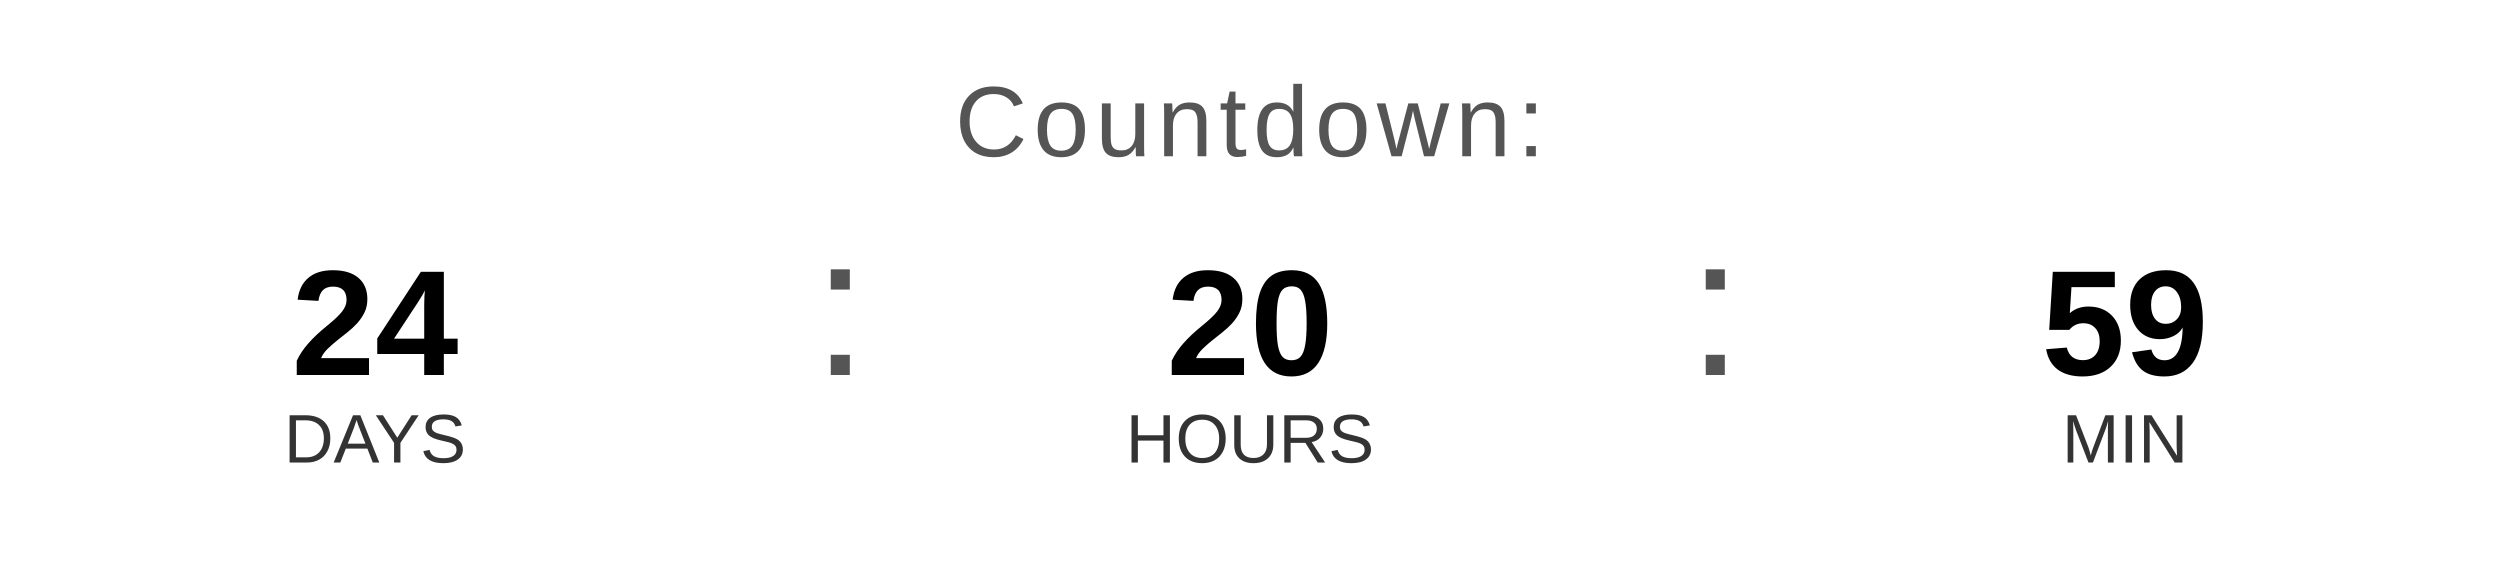
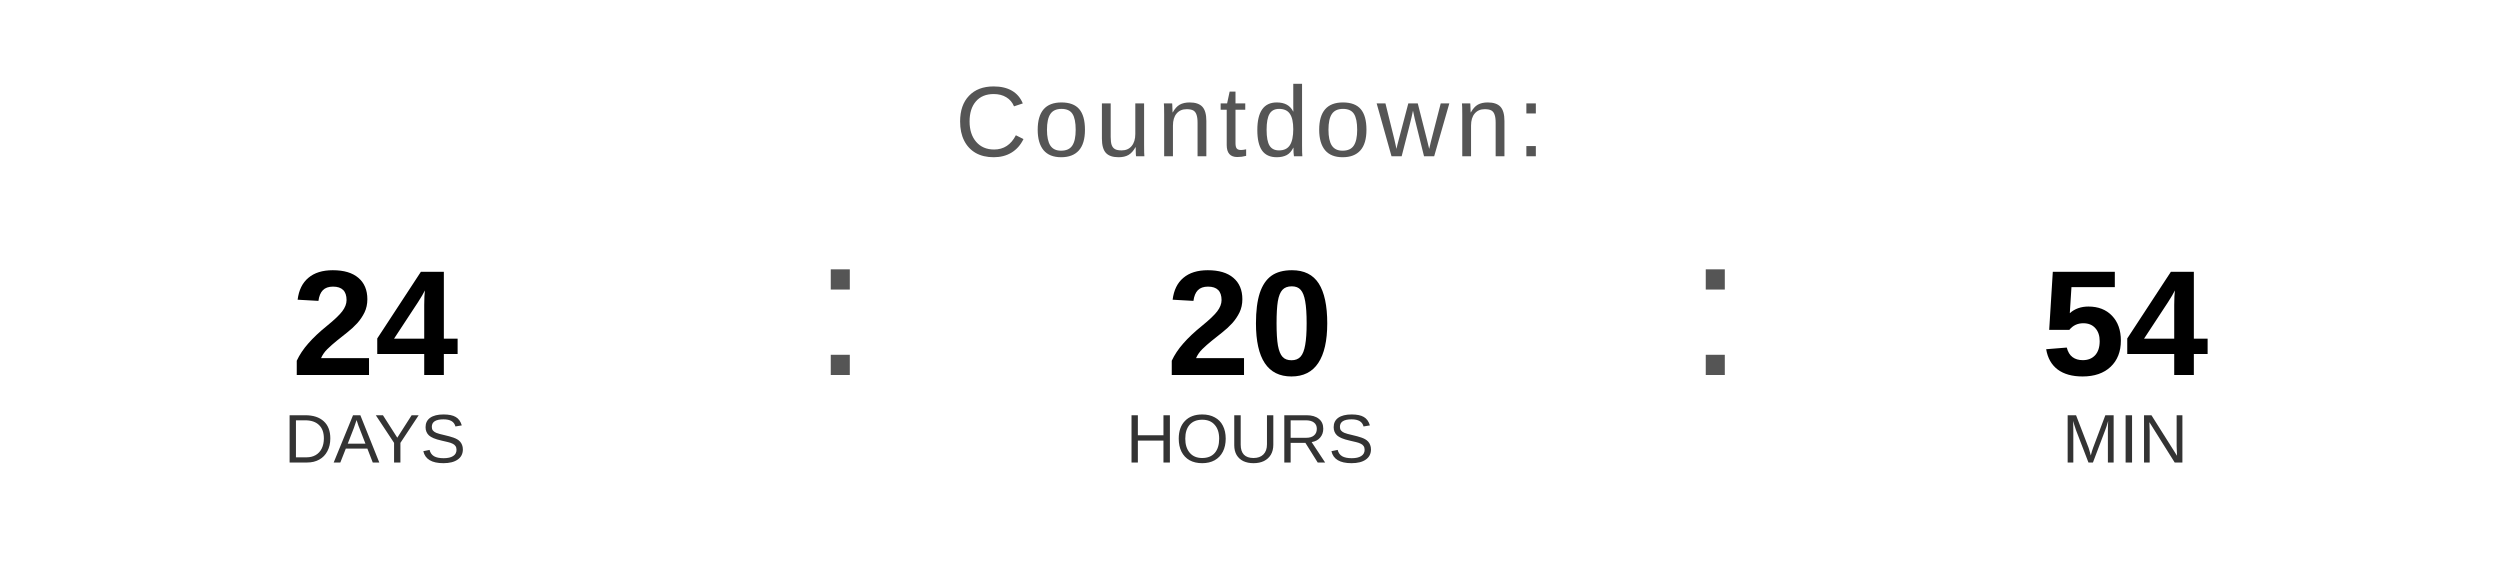
<svg xmlns="http://www.w3.org/2000/svg" width="400" height="90" viewBox="0 0 400 90">
  <text x="200" y="25" font-family="Arial, Helvetica, sans-serif" font-size="16" fill="#555555" text-anchor="middle" letter-spacing="1">
    Countdown:
  </text>
  <text x="60" y="60" font-family="Arial, Helvetica, sans-serif" font-size="24" font-weight="bold" fill="#000000" text-anchor="middle">24</text>
  <text x="60" y="74" font-family="Arial, Helvetica, sans-serif" font-size="11" fill="#333333" text-anchor="middle">DAYS</text>
  <text x="130" y="60" font-family="Arial, sans-serif" font-size="32" fill="#555555">:</text>
  <text x="200" y="60" font-family="Arial, Helvetica, sans-serif" font-size="24" font-weight="bold" fill="#000000" text-anchor="middle">20</text>
  <text x="200" y="74" font-family="Arial, Helvetica, sans-serif" font-size="11" fill="#333333" text-anchor="middle">HOURS</text>
  <text x="270" y="60" font-family="Arial, sans-serif" font-size="32" fill="#555555">:</text>
-   <text x="340" y="60" font-family="Arial, Helvetica, sans-serif" font-size="24" font-weight="bold" fill="#000000" text-anchor="middle">59</text>
+   <text x="340" y="60" font-family="Arial, Helvetica, sans-serif" font-size="24" font-weight="bold" fill="#000000" text-anchor="middle">54</text>
  <text x="340" y="74" font-family="Arial, Helvetica, sans-serif" font-size="11" fill="#333333" text-anchor="middle">MIN</text>
</svg>
